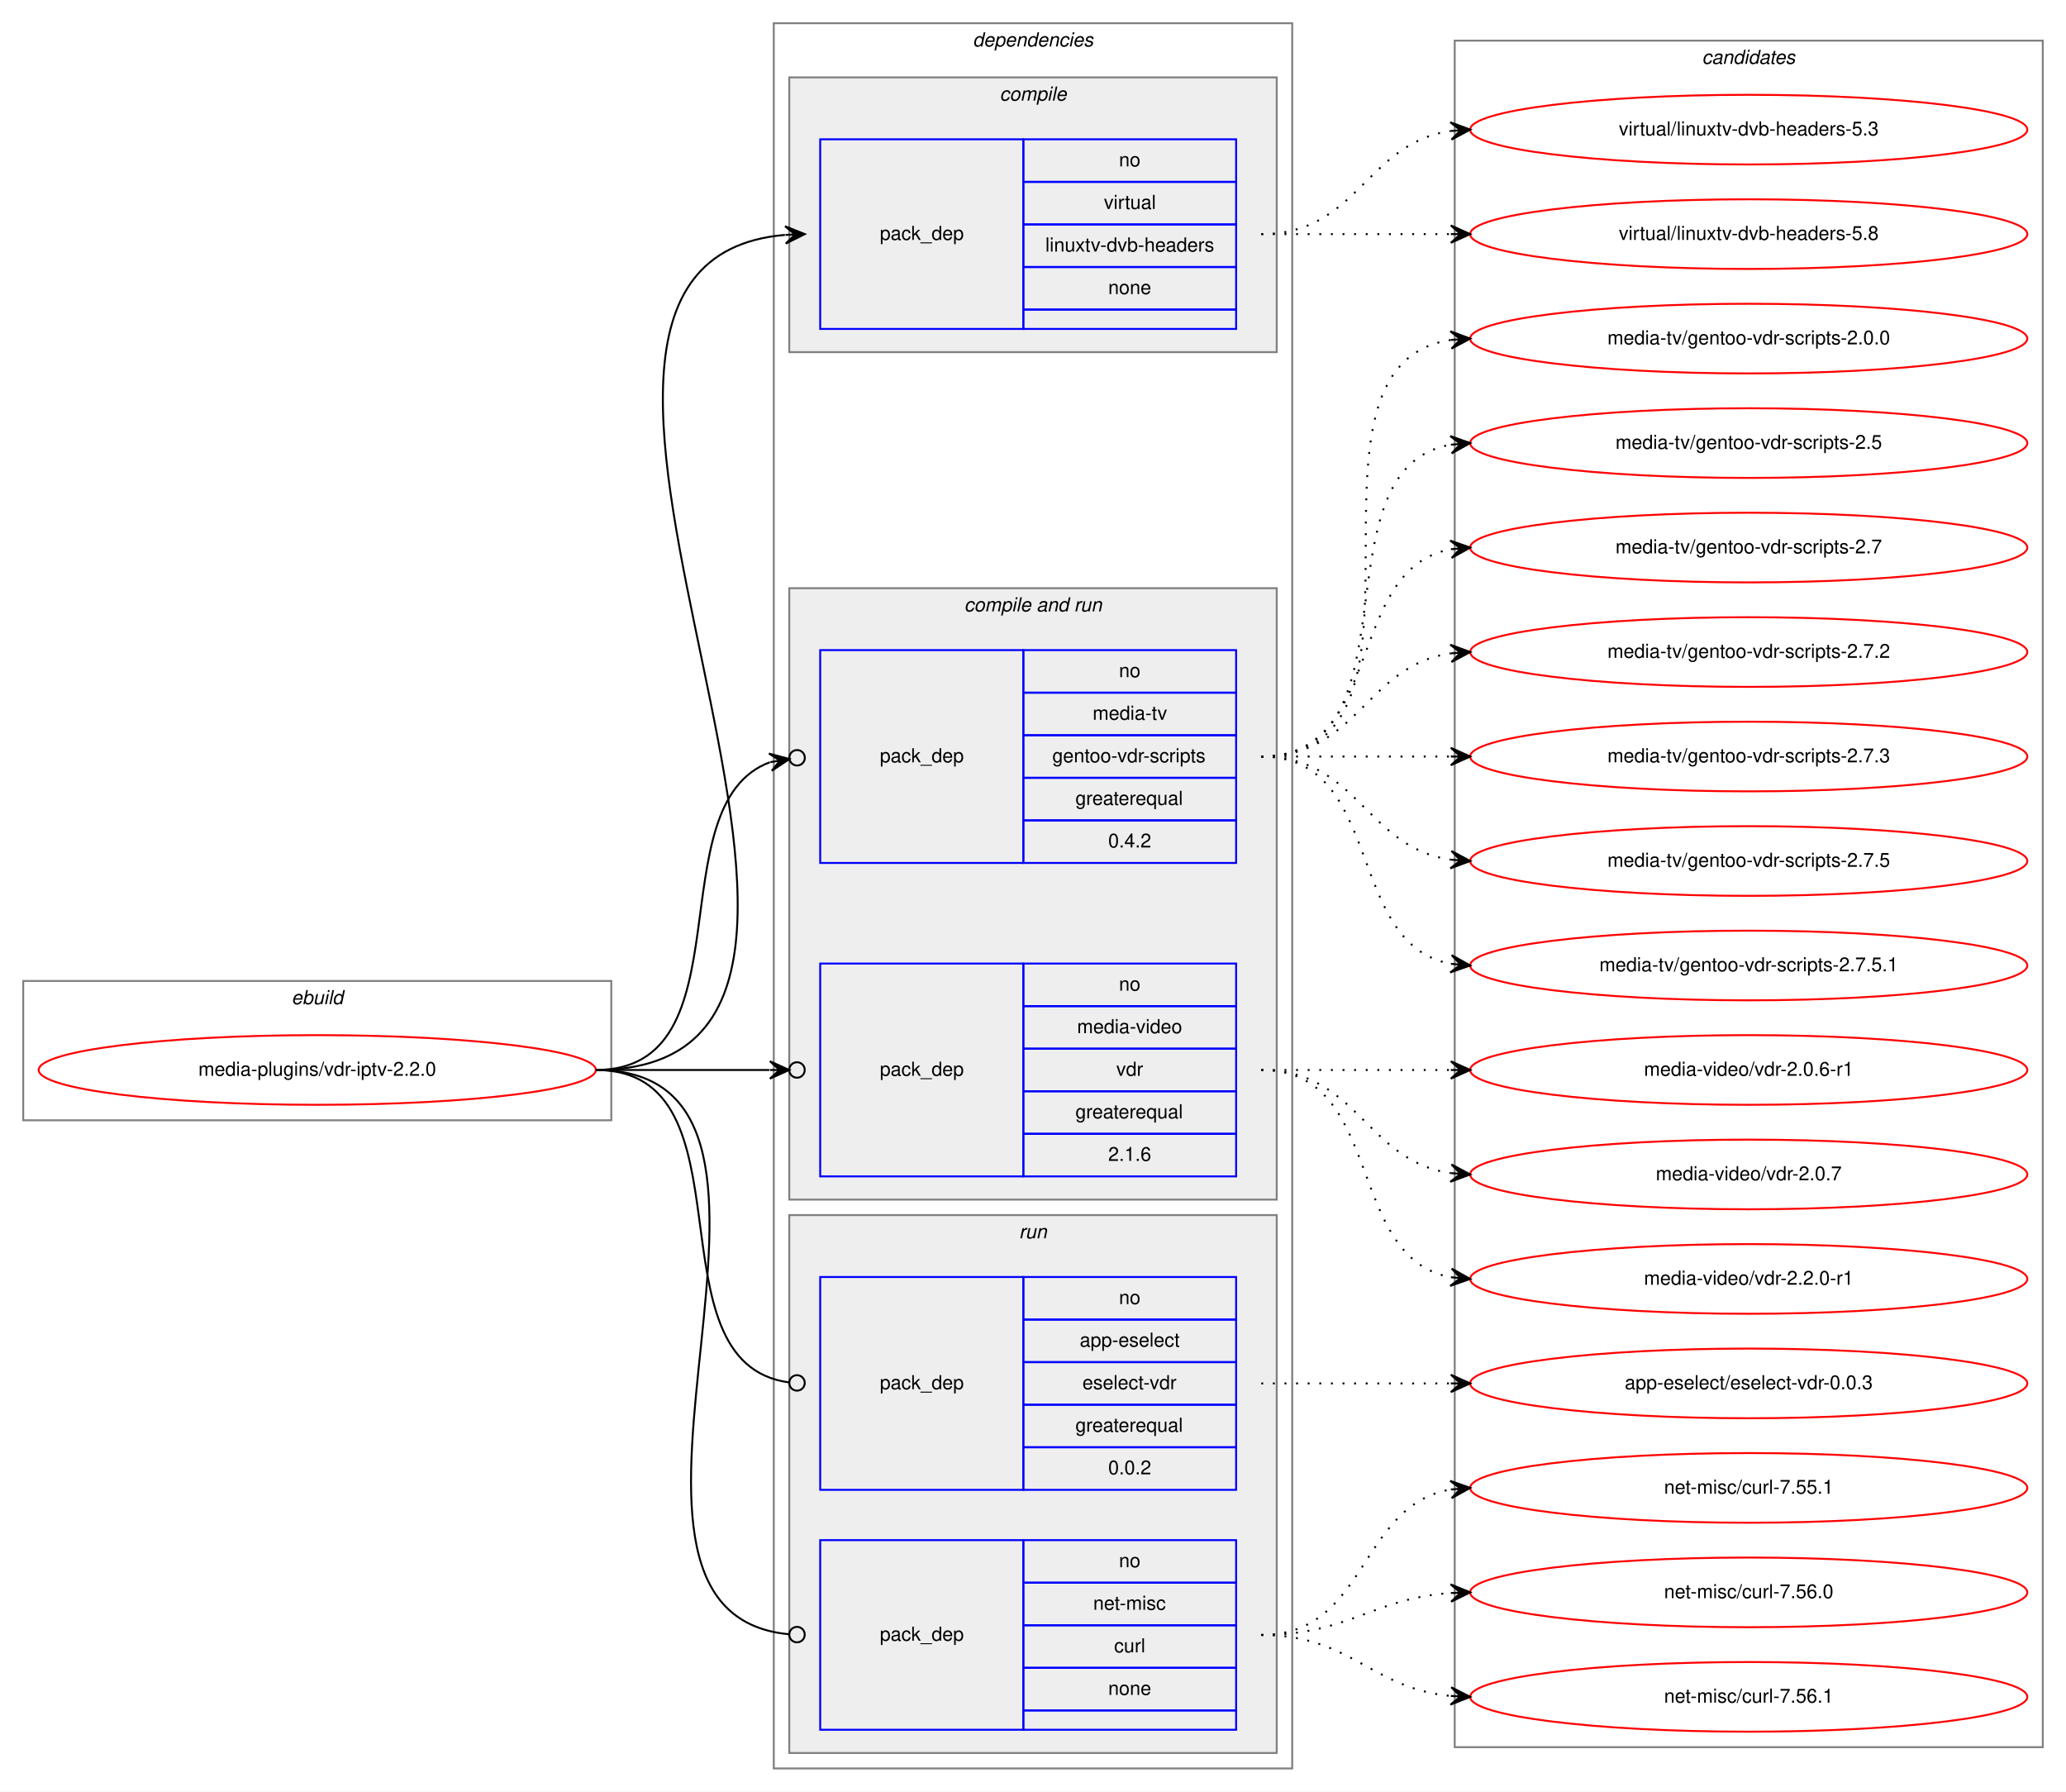
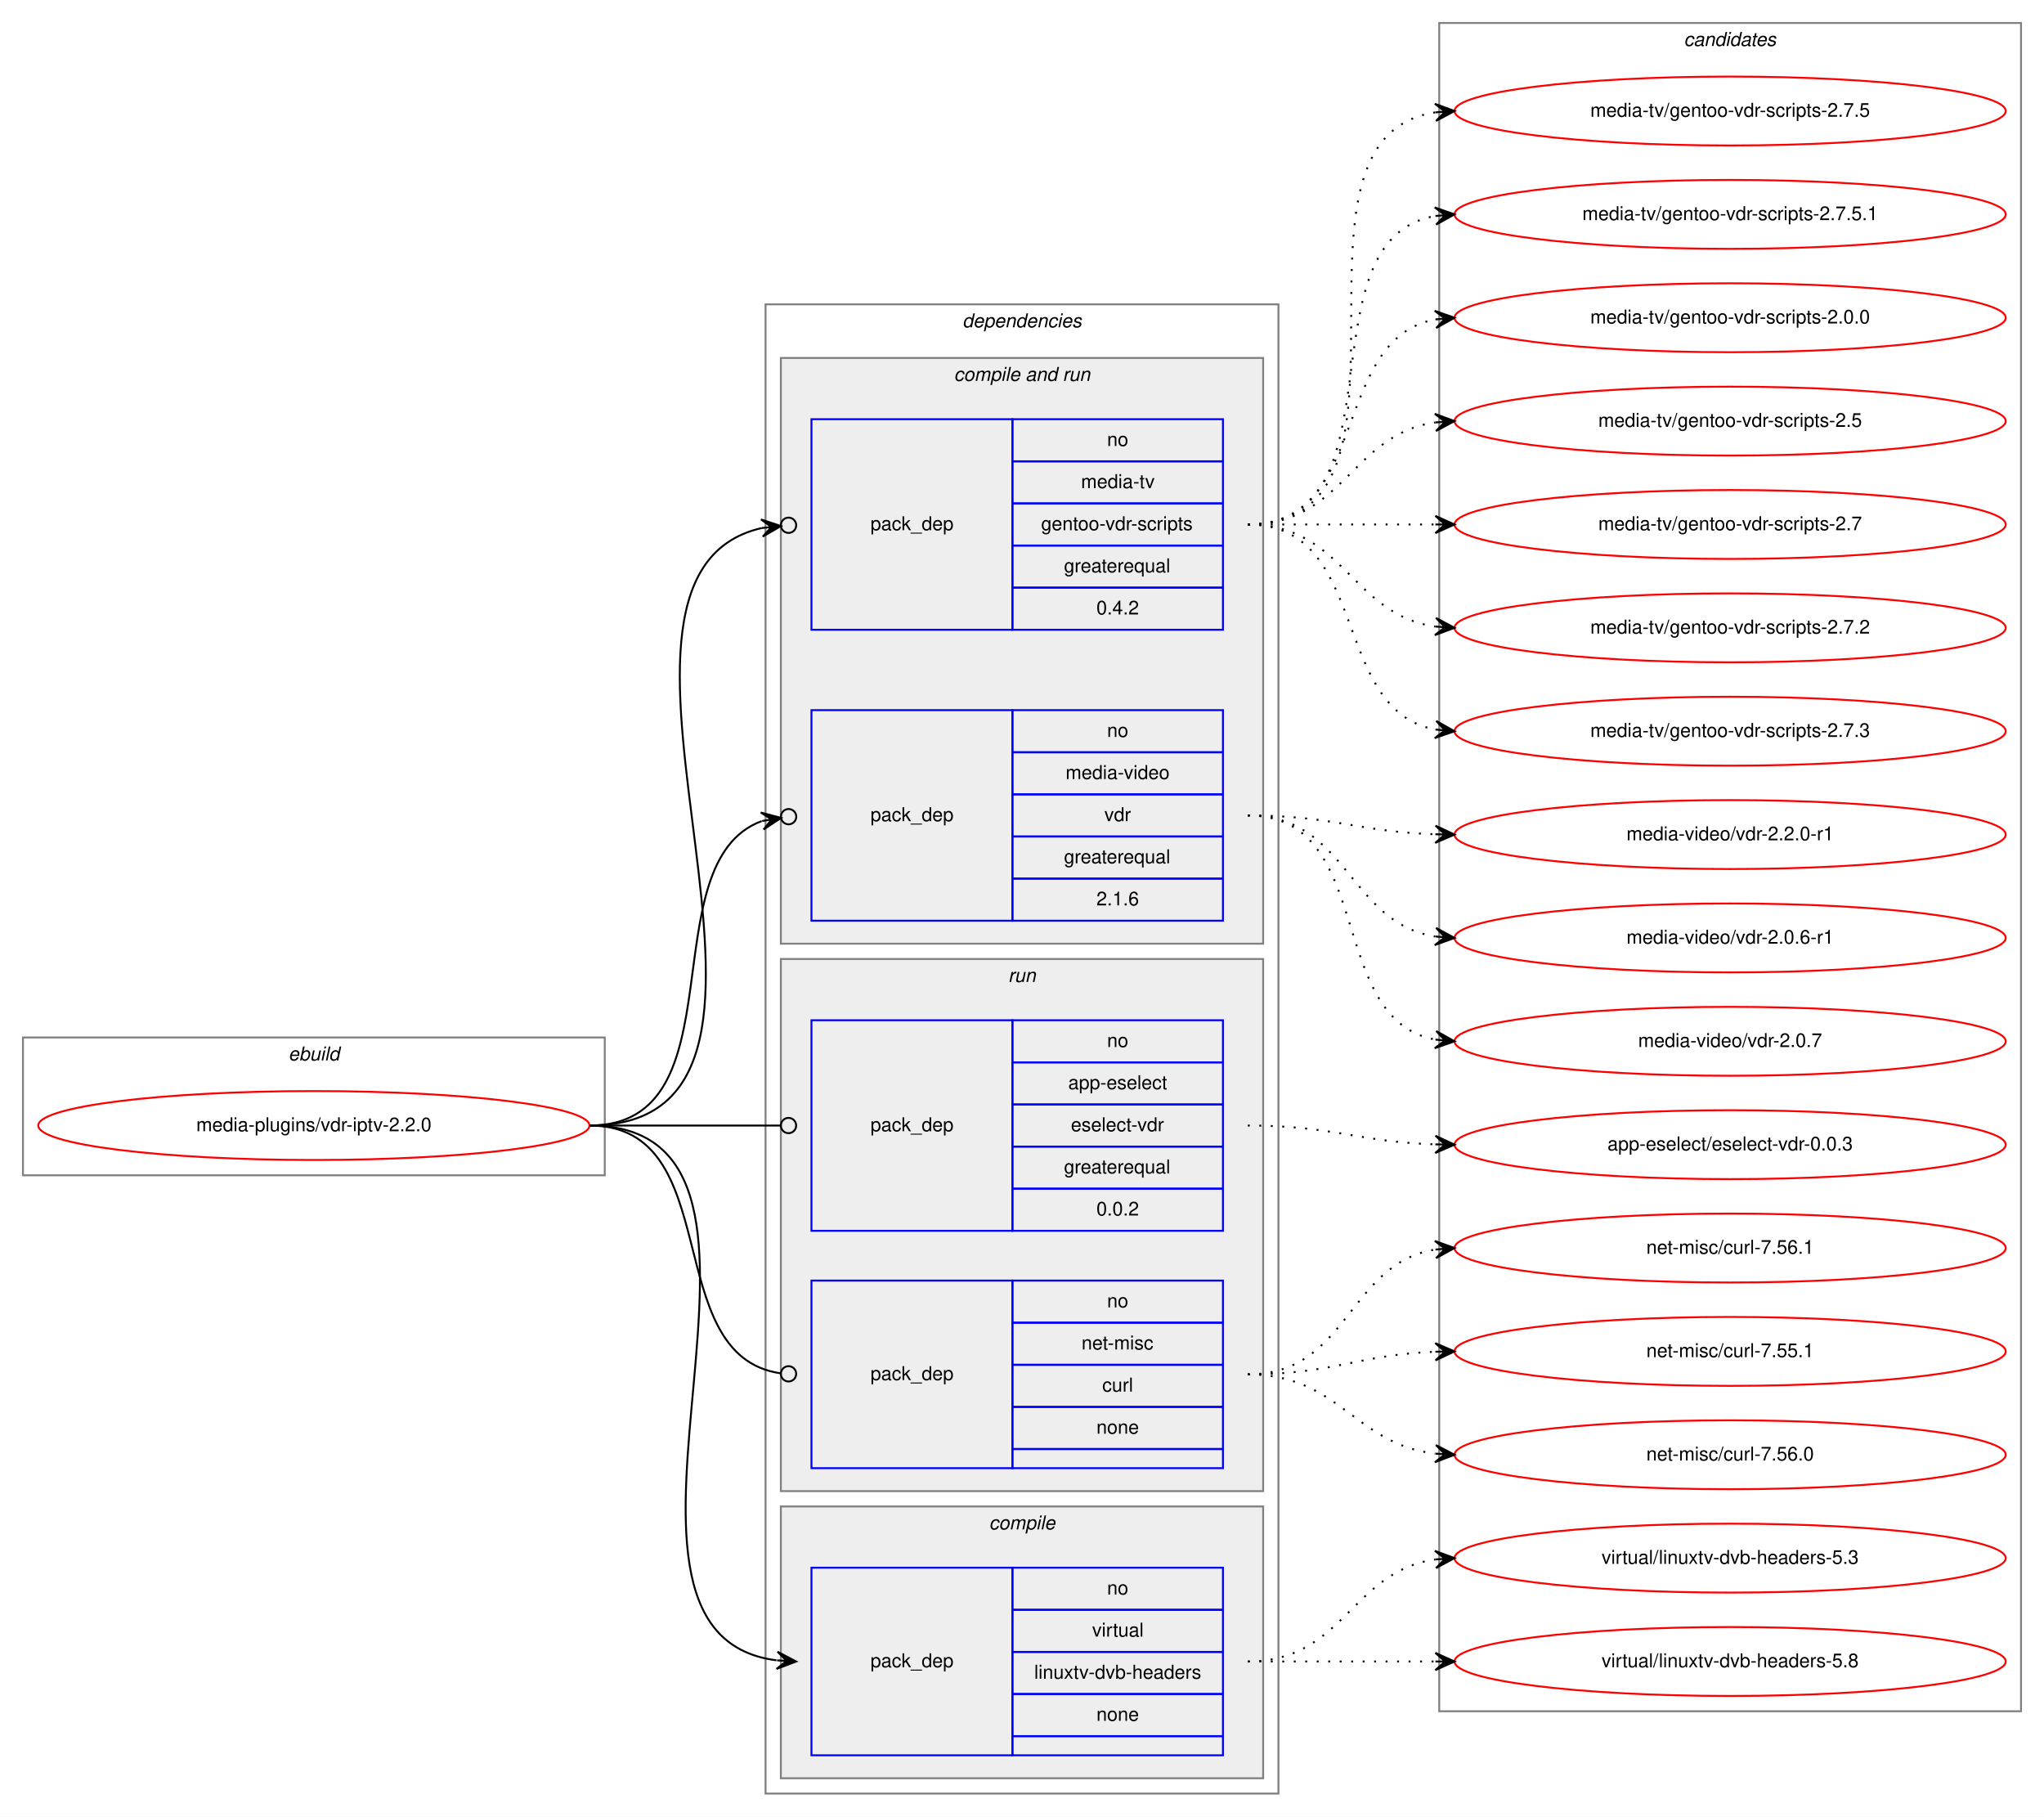
- <svg xmlns="http://www.w3.org/2000/svg" xmlns:xlink="http://www.w3.org/1999/xlink" width="1068pt" height="926pt" viewBox="0.00 0.00 1068.00 926.00">
-   <g id="graph0" class="graph" transform="scale(1 1) rotate(0) translate(4 922)">
-     <polygon fill="white" stroke="transparent" points="-4,4 -4,-922 1064,-922 1064,4 -4,4" />
+ <svg xmlns="http://www.w3.org/2000/svg" xmlns:xlink="http://www.w3.org/1999/xlink" width="1068pt" height="949pt" viewBox="0.00 0.00 1068.00 949.00">
+   <g id="graph0" class="graph" transform="scale(1 1) rotate(0) translate(4 945)">
+     <polygon fill="white" stroke="transparent" points="-4,4 -4,-945 1064,-945 1064,4 -4,4" />
    <g id="clust1" class="cluster">
-       <polygon fill="none" stroke="gray" points="8,-343 8,-415 312,-415 312,-343 8,-343" />
-       <text text-anchor="start" x="146.663" y="-403" font-family="Helvetica,sans-Serif" font-style="italic" font-size="10.00">ebuild</text>
+       <polygon fill="none" stroke="gray" points="8,-331 8,-403 312,-403 312,-331 8,-331" />
+       <text text-anchor="start" x="146.663" y="-391" font-family="Helvetica,sans-Serif" font-style="italic" font-size="10.00">ebuild</text>
    </g>
    <g id="clust2" class="cluster">
-       <polygon fill="none" stroke="gray" points="396,-8 396,-910 664,-910 664,-8 396,-8" />
-       <text text-anchor="start" x="498.875" y="-898" font-family="Helvetica,sans-Serif" font-style="italic" font-size="10.00">dependencies</text>
+       <polygon fill="none" stroke="gray" points="396,-8 396,-786 664,-786 664,-8 396,-8" />
+       <text text-anchor="start" x="498.875" y="-774" font-family="Helvetica,sans-Serif" font-style="italic" font-size="10.00">dependencies</text>
+     </g>
+     <g id="clust5" class="cluster">
+       <polygon fill="#eeeeee" stroke="gray" points="404,-452 404,-758 656,-758 656,-452 404,-452" />
+       <text text-anchor="start" x="494.437" y="-746" font-family="Helvetica,sans-Serif" font-style="italic" font-size="10.00">compile and run</text>
+     </g>
+     <g id="clust8" class="cluster">
+       <polygon fill="#eeeeee" stroke="gray" points="404,-166 404,-444 656,-444 656,-166 404,-166" />
+       <text text-anchor="start" x="522.777" y="-432" font-family="Helvetica,sans-Serif" font-style="italic" font-size="10.00">run</text>
    </g>
    <g id="clust3" class="cluster">
-       <polygon fill="#eeeeee" stroke="gray" points="404,-740 404,-882 656,-882 656,-740 404,-740" />
-       <text text-anchor="start" x="512.778" y="-870" font-family="Helvetica,sans-Serif" font-style="italic" font-size="10.00">compile</text>
-     </g>
-     <g id="clust5" class="cluster">
-       <polygon fill="#eeeeee" stroke="gray" points="404,-302 404,-618 656,-618 656,-302 404,-302" />
-       <text text-anchor="start" x="494.437" y="-606" font-family="Helvetica,sans-Serif" font-style="italic" font-size="10.00">compile and run</text>
-     </g>
-     <g id="clust8" class="cluster">
-       <polygon fill="#eeeeee" stroke="gray" points="404,-16 404,-294 656,-294 656,-16 404,-16" />
-       <text text-anchor="start" x="522.777" y="-282" font-family="Helvetica,sans-Serif" font-style="italic" font-size="10.00">run</text>
+       <polygon fill="#eeeeee" stroke="gray" points="404,-16 404,-158 656,-158 656,-16 404,-16" />
+       <text text-anchor="start" x="512.778" y="-146" font-family="Helvetica,sans-Serif" font-style="italic" font-size="10.00">compile</text>
    </g>
    <g id="clust11" class="cluster">
-       <polygon fill="none" stroke="gray" points="748,-19 748,-901 1052,-901 1052,-19 748,-19" />
-       <text text-anchor="start" x="875.824" y="-889" font-family="Helvetica,sans-Serif" font-style="italic" font-size="10.00">candidates</text>
+       <polygon fill="none" stroke="gray" points="748,-51 748,-933 1052,-933 1052,-51 748,-51" />
+       <text text-anchor="start" x="875.824" y="-921" font-family="Helvetica,sans-Serif" font-style="italic" font-size="10.00">candidates</text>
    </g>
    <g id="node1" class="node">
      <g id="a_node1">
        <a xlink:href="../media-plugins/vdr-iptv-2.2.0.svg" xlink:title="media-plugins/vdr-iptv-2.2.0">
-           <ellipse fill="none" stroke="red" cx="160" cy="-369" rx="144" ry="18" />
-           <text text-anchor="middle" x="160" y="-366" font-family="Helvetica,sans-Serif" font-size="10.00">media-plugins/vdr-iptv-2.2.0</text>
+           <ellipse fill="none" stroke="red" cx="160" cy="-357" rx="144" ry="18" />
+           <text text-anchor="middle" x="160" y="-354" font-family="Helvetica,sans-Serif" font-size="10.00">media-plugins/vdr-iptv-2.2.0</text>
        </a>
      </g>
    </g>
    <g id="node2" class="node">
-       <polygon fill="none" stroke="blue" points="420,-752 420,-850 525,-850 525,-752 420,-752" />
-       <text text-anchor="start" x="450.823" y="-798" font-family="Helvetica,sans-Serif" font-size="10.00">pack_dep</text>
-       <polygon fill="none" stroke="blue" points="525,-828 525,-850 635,-850 635,-828 525,-828" />
-       <text text-anchor="start" x="574.441" y="-836" font-family="Helvetica,sans-Serif" font-size="10.00">no</text>
-       <polygon fill="none" stroke="blue" points="525,-806 525,-828 635,-828 635,-806 525,-806" />
-       <text text-anchor="start" x="566.668" y="-814" font-family="Helvetica,sans-Serif" font-size="10.00">virtual</text>
-       <polygon fill="none" stroke="blue" points="525,-784 525,-806 635,-806 635,-784 525,-784" />
-       <text text-anchor="start" x="536.382" y="-792" font-family="Helvetica,sans-Serif" font-size="10.00">linuxtv-dvb-headers</text>
-       <polygon fill="none" stroke="blue" points="525,-762 525,-784 635,-784 635,-762 525,-762" />
-       <text text-anchor="start" x="568.882" y="-770" font-family="Helvetica,sans-Serif" font-size="10.00">none</text>
-       <polygon fill="none" stroke="blue" points="525,-752 525,-762 635,-762 635,-752 525,-752" />
-     </g>
-     <g id="edge1" class="edge">
-       <path fill="none" stroke="black" d="M304,-369C498.334,-369 224.332,-785.532 401.743,-800.582" />
-       <polygon fill="black" stroke="black" points="412,-801 401.825,-805.089 407.004,-800.796 402.008,-800.593 402.008,-800.593 402.008,-800.593 407.004,-800.796 402.192,-796.097 412,-801 412,-801" />
-     </g>
-     <g id="node3" class="node">
-       <polygon fill="none" stroke="blue" points="420,-476 420,-586 525,-586 525,-476 420,-476" />
-       <text text-anchor="start" x="450.823" y="-528" font-family="Helvetica,sans-Serif" font-size="10.00">pack_dep</text>
-       <polygon fill="none" stroke="blue" points="525,-564 525,-586 635,-586 635,-564 525,-564" />
-       <text text-anchor="start" x="574.441" y="-572" font-family="Helvetica,sans-Serif" font-size="10.00">no</text>
-       <polygon fill="none" stroke="blue" points="525,-542 525,-564 635,-564 635,-542 525,-542" />
-       <text text-anchor="start" x="560.833" y="-550" font-family="Helvetica,sans-Serif" font-size="10.00">media-tv</text>
-       <polygon fill="none" stroke="blue" points="525,-520 525,-542 635,-542 635,-520 525,-520" />
-       <text text-anchor="start" x="539.997" y="-528" font-family="Helvetica,sans-Serif" font-size="10.00">gentoo-vdr-scripts</text>
-       <polygon fill="none" stroke="blue" points="525,-498 525,-520 635,-520 635,-498 525,-498" />
-       <text text-anchor="start" x="551.936" y="-506" font-family="Helvetica,sans-Serif" font-size="10.00">greaterequal</text>
-       <polygon fill="none" stroke="blue" points="525,-476 525,-498 635,-498 635,-476 525,-476" />
-       <text text-anchor="start" x="568.883" y="-484" font-family="Helvetica,sans-Serif" font-size="10.00">0.4.2</text>
-     </g>
-     <g id="edge2" class="edge">
-       <path fill="none" stroke="black" d="M304,-369C383.604,-369 334.915,-506.094 393.972,-528.05" />
-       <ellipse fill="none" stroke="black" cx="408.053" cy="-530.354" rx="4" ry="4" />
-       <polygon fill="black" stroke="black" points="404.105,-529.708 393.51,-532.534 399.171,-528.9 394.236,-528.093 394.236,-528.093 394.236,-528.093 399.171,-528.9 394.963,-523.652 404.105,-529.708 404.105,-529.708" />
-     </g>
-     <g id="node4" class="node">
-       <polygon fill="none" stroke="blue" points="420,-314 420,-424 525,-424 525,-314 420,-314" />
-       <text text-anchor="start" x="450.823" y="-366" font-family="Helvetica,sans-Serif" font-size="10.00">pack_dep</text>
-       <polygon fill="none" stroke="blue" points="525,-402 525,-424 635,-424 635,-402 525,-402" />
-       <text text-anchor="start" x="574.441" y="-410" font-family="Helvetica,sans-Serif" font-size="10.00">no</text>
-       <polygon fill="none" stroke="blue" points="525,-380 525,-402 635,-402 635,-380 525,-380" />
-       <text text-anchor="start" x="552.775" y="-388" font-family="Helvetica,sans-Serif" font-size="10.00">media-video</text>
-       <polygon fill="none" stroke="blue" points="525,-358 525,-380 635,-380 635,-358 525,-358" />
-       <text text-anchor="start" x="573.056" y="-366" font-family="Helvetica,sans-Serif" font-size="10.00">vdr</text>
-       <polygon fill="none" stroke="blue" points="525,-336 525,-358 635,-358 635,-336 525,-336" />
-       <text text-anchor="start" x="551.936" y="-344" font-family="Helvetica,sans-Serif" font-size="10.00">greaterequal</text>
-       <polygon fill="none" stroke="blue" points="525,-314 525,-336 635,-336 635,-314 525,-314" />
-       <text text-anchor="start" x="568.883" y="-322" font-family="Helvetica,sans-Serif" font-size="10.00">2.1.6</text>
-     </g>
-     <g id="edge3" class="edge">
-       <path fill="none" stroke="black" d="M304,-369C345.25,-369 359.913,-369 393.686,-369" />
-       <ellipse fill="none" stroke="black" cx="408" cy="-369" rx="4" ry="4" />
-       <polygon fill="black" stroke="black" points="404,-369 394,-373.5 399,-369 394,-369 394,-369 394,-369 399,-369 394,-364.5 404,-369 404,-369" />
-     </g>
-     <g id="node5" class="node">
-       <polygon fill="none" stroke="blue" points="420,-152 420,-262 525,-262 525,-152 420,-152" />
-       <text text-anchor="start" x="450.823" y="-204" font-family="Helvetica,sans-Serif" font-size="10.00">pack_dep</text>
-       <polygon fill="none" stroke="blue" points="525,-240 525,-262 635,-262 635,-240 525,-240" />
-       <text text-anchor="start" x="574.441" y="-248" font-family="Helvetica,sans-Serif" font-size="10.00">no</text>
-       <polygon fill="none" stroke="blue" points="525,-218 525,-240 635,-240 635,-218 525,-218" />
-       <text text-anchor="start" x="554.159" y="-226" font-family="Helvetica,sans-Serif" font-size="10.00">app-eselect</text>
-       <polygon fill="none" stroke="blue" points="525,-196 525,-218 635,-218 635,-196 525,-196" />
-       <text text-anchor="start" x="555.554" y="-204" font-family="Helvetica,sans-Serif" font-size="10.00">eselect-vdr</text>
-       <polygon fill="none" stroke="blue" points="525,-174 525,-196 635,-196 635,-174 525,-174" />
-       <text text-anchor="start" x="551.936" y="-182" font-family="Helvetica,sans-Serif" font-size="10.00">greaterequal</text>
-       <polygon fill="none" stroke="blue" points="525,-152 525,-174 635,-174 635,-152 525,-152" />
-       <text text-anchor="start" x="568.883" y="-160" font-family="Helvetica,sans-Serif" font-size="10.00">0.0.2</text>
-     </g>
-     <g id="edge4" class="edge">
-       <path fill="none" stroke="black" d="M304,-369C387.66,-369 329.62,-217.579 403.871,-207.524" />
-       <ellipse fill="none" stroke="black" cx="408.008" cy="-207.257" rx="4" ry="4" />
-     </g>
-     <g id="node6" class="node">
      <polygon fill="none" stroke="blue" points="420,-28 420,-126 525,-126 525,-28 420,-28" />
      <text text-anchor="start" x="450.823" y="-74" font-family="Helvetica,sans-Serif" font-size="10.00">pack_dep</text>
      <polygon fill="none" stroke="blue" points="525,-104 525,-126 635,-126 635,-104 525,-104" />
      <text text-anchor="start" x="574.441" y="-112" font-family="Helvetica,sans-Serif" font-size="10.00">no</text>
      <polygon fill="none" stroke="blue" points="525,-82 525,-104 635,-104 635,-82 525,-82" />
-       <text text-anchor="start" x="561.113" y="-90" font-family="Helvetica,sans-Serif" font-size="10.00">net-misc</text>
+       <text text-anchor="start" x="566.668" y="-90" font-family="Helvetica,sans-Serif" font-size="10.00">virtual</text>
      <polygon fill="none" stroke="blue" points="525,-60 525,-82 635,-82 635,-60 525,-60" />
-       <text text-anchor="start" x="571.947" y="-68" font-family="Helvetica,sans-Serif" font-size="10.00">curl</text>
+       <text text-anchor="start" x="536.382" y="-68" font-family="Helvetica,sans-Serif" font-size="10.00">linuxtv-dvb-headers</text>
      <polygon fill="none" stroke="blue" points="525,-38 525,-60 635,-60 635,-38 525,-38" />
      <text text-anchor="start" x="568.882" y="-46" font-family="Helvetica,sans-Serif" font-size="10.00">none</text>
      <polygon fill="none" stroke="blue" points="525,-28 525,-38 635,-38 635,-28 525,-28" />
    </g>
+     <g id="edge1" class="edge">
+       <path fill="none" stroke="black" d="M304,-357C433.734,-357 287.083,-92.103 401.702,-77.617" />
+       <polygon fill="black" stroke="black" points="412,-77 402.287,-82.09 407.009,-77.299 402.018,-77.598 402.018,-77.598 402.018,-77.598 407.009,-77.299 401.749,-73.106 412,-77 412,-77" />
+     </g>
+     <g id="node3" class="node">
+       <polygon fill="none" stroke="blue" points="420,-616 420,-726 525,-726 525,-616 420,-616" />
+       <text text-anchor="start" x="450.823" y="-668" font-family="Helvetica,sans-Serif" font-size="10.00">pack_dep</text>
+       <polygon fill="none" stroke="blue" points="525,-704 525,-726 635,-726 635,-704 525,-704" />
+       <text text-anchor="start" x="574.441" y="-712" font-family="Helvetica,sans-Serif" font-size="10.00">no</text>
+       <polygon fill="none" stroke="blue" points="525,-682 525,-704 635,-704 635,-682 525,-682" />
+       <text text-anchor="start" x="560.833" y="-690" font-family="Helvetica,sans-Serif" font-size="10.00">media-tv</text>
+       <polygon fill="none" stroke="blue" points="525,-660 525,-682 635,-682 635,-660 525,-660" />
+       <text text-anchor="start" x="539.997" y="-668" font-family="Helvetica,sans-Serif" font-size="10.00">gentoo-vdr-scripts</text>
+       <polygon fill="none" stroke="blue" points="525,-638 525,-660 635,-660 635,-638 525,-638" />
+       <text text-anchor="start" x="551.936" y="-646" font-family="Helvetica,sans-Serif" font-size="10.00">greaterequal</text>
+       <polygon fill="none" stroke="blue" points="525,-616 525,-638 635,-638 635,-616 525,-616" />
+       <text text-anchor="start" x="568.883" y="-624" font-family="Helvetica,sans-Serif" font-size="10.00">0.4.2</text>
+     </g>
+     <g id="edge2" class="edge">
+       <path fill="none" stroke="black" d="M304,-357C444.95,-357 280.56,-643.423 394.077,-669.156" />
+       <ellipse fill="none" stroke="black" cx="408.021" cy="-670.591" rx="4" ry="4" />
+       <polygon fill="black" stroke="black" points="404.042,-670.181 393.634,-673.634 399.068,-669.669 394.095,-669.158 394.095,-669.158 394.095,-669.158 399.068,-669.669 394.555,-664.681 404.042,-670.181 404.042,-670.181" />
+     </g>
+     <g id="node4" class="node">
+       <polygon fill="none" stroke="blue" points="420,-464 420,-574 525,-574 525,-464 420,-464" />
+       <text text-anchor="start" x="450.823" y="-516" font-family="Helvetica,sans-Serif" font-size="10.00">pack_dep</text>
+       <polygon fill="none" stroke="blue" points="525,-552 525,-574 635,-574 635,-552 525,-552" />
+       <text text-anchor="start" x="574.441" y="-560" font-family="Helvetica,sans-Serif" font-size="10.00">no</text>
+       <polygon fill="none" stroke="blue" points="525,-530 525,-552 635,-552 635,-530 525,-530" />
+       <text text-anchor="start" x="552.775" y="-538" font-family="Helvetica,sans-Serif" font-size="10.00">media-video</text>
+       <polygon fill="none" stroke="blue" points="525,-508 525,-530 635,-530 635,-508 525,-508" />
+       <text text-anchor="start" x="573.056" y="-516" font-family="Helvetica,sans-Serif" font-size="10.00">vdr</text>
+       <polygon fill="none" stroke="blue" points="525,-486 525,-508 635,-508 635,-486 525,-486" />
+       <text text-anchor="start" x="551.936" y="-494" font-family="Helvetica,sans-Serif" font-size="10.00">greaterequal</text>
+       <polygon fill="none" stroke="blue" points="525,-464 525,-486 635,-486 635,-464 525,-464" />
+       <text text-anchor="start" x="568.883" y="-472" font-family="Helvetica,sans-Serif" font-size="10.00">2.1.6</text>
+     </g>
+     <g id="edge3" class="edge">
+       <path fill="none" stroke="black" d="M304,-357C383.604,-357 334.915,-494.094 393.972,-516.05" />
+       <ellipse fill="none" stroke="black" cx="408.053" cy="-518.354" rx="4" ry="4" />
+       <polygon fill="black" stroke="black" points="404.105,-517.708 393.51,-520.534 399.171,-516.9 394.236,-516.093 394.236,-516.093 394.236,-516.093 399.171,-516.9 394.963,-511.652 404.105,-517.708 404.105,-517.708" />
+     </g>
+     <g id="node5" class="node">
+       <polygon fill="none" stroke="blue" points="420,-302 420,-412 525,-412 525,-302 420,-302" />
+       <text text-anchor="start" x="450.823" y="-354" font-family="Helvetica,sans-Serif" font-size="10.00">pack_dep</text>
+       <polygon fill="none" stroke="blue" points="525,-390 525,-412 635,-412 635,-390 525,-390" />
+       <text text-anchor="start" x="574.441" y="-398" font-family="Helvetica,sans-Serif" font-size="10.00">no</text>
+       <polygon fill="none" stroke="blue" points="525,-368 525,-390 635,-390 635,-368 525,-368" />
+       <text text-anchor="start" x="554.159" y="-376" font-family="Helvetica,sans-Serif" font-size="10.00">app-eselect</text>
+       <polygon fill="none" stroke="blue" points="525,-346 525,-368 635,-368 635,-346 525,-346" />
+       <text text-anchor="start" x="555.554" y="-354" font-family="Helvetica,sans-Serif" font-size="10.00">eselect-vdr</text>
+       <polygon fill="none" stroke="blue" points="525,-324 525,-346 635,-346 635,-324 525,-324" />
+       <text text-anchor="start" x="551.936" y="-332" font-family="Helvetica,sans-Serif" font-size="10.00">greaterequal</text>
+       <polygon fill="none" stroke="blue" points="525,-302 525,-324 635,-324 635,-302 525,-302" />
+       <text text-anchor="start" x="568.883" y="-310" font-family="Helvetica,sans-Serif" font-size="10.00">0.0.2</text>
+     </g>
+     <g id="edge4" class="edge">
+       <path fill="none" stroke="black" d="M304,-357C349.188,-357 362.47,-357 403.919,-357" />
+       <ellipse fill="none" stroke="black" cx="408" cy="-357" rx="4" ry="4" />
+     </g>
+     <g id="node6" class="node">
+       <polygon fill="none" stroke="blue" points="420,-178 420,-276 525,-276 525,-178 420,-178" />
+       <text text-anchor="start" x="450.823" y="-224" font-family="Helvetica,sans-Serif" font-size="10.00">pack_dep</text>
+       <polygon fill="none" stroke="blue" points="525,-254 525,-276 635,-276 635,-254 525,-254" />
+       <text text-anchor="start" x="574.441" y="-262" font-family="Helvetica,sans-Serif" font-size="10.00">no</text>
+       <polygon fill="none" stroke="blue" points="525,-232 525,-254 635,-254 635,-232 525,-232" />
+       <text text-anchor="start" x="561.113" y="-240" font-family="Helvetica,sans-Serif" font-size="10.00">net-misc</text>
+       <polygon fill="none" stroke="blue" points="525,-210 525,-232 635,-232 635,-210 525,-210" />
+       <text text-anchor="start" x="571.947" y="-218" font-family="Helvetica,sans-Serif" font-size="10.00">curl</text>
+       <polygon fill="none" stroke="blue" points="525,-188 525,-210 635,-210 635,-188 525,-188" />
+       <text text-anchor="start" x="568.882" y="-196" font-family="Helvetica,sans-Serif" font-size="10.00">none</text>
+       <polygon fill="none" stroke="blue" points="525,-178 525,-188 635,-188 635,-178 525,-178" />
+     </g>
    <g id="edge5" class="edge">
-       <path fill="none" stroke="black" d="M304,-369C439.532,-369 280.422,-88.854 403.869,-77.363" />
-       <ellipse fill="none" stroke="black" cx="408.004" cy="-77.179" rx="4" ry="4" />
+       <path fill="none" stroke="black" d="M304,-357C376.181,-357 340.005,-236.958 403.721,-227.58" />
+       <ellipse fill="none" stroke="black" cx="408.01" cy="-227.279" rx="4" ry="4" />
    </g>
    <g id="node7" class="node">
      <g id="a_node7">
        <a xlink:href="../virtual/linuxtv-dvb-headers-5.3.svg" xlink:title="virtual/linuxtv-dvb-headers-5.3">
-           <ellipse fill="none" stroke="red" cx="900" cy="-855" rx="144" ry="18" />
-           <text text-anchor="middle" x="900" y="-852" font-family="Helvetica,sans-Serif" font-size="10.00">virtual/linuxtv-dvb-headers-5.3</text>
+           <ellipse fill="none" stroke="red" cx="900" cy="-131" rx="144" ry="18" />
+           <text text-anchor="middle" x="900" y="-128" font-family="Helvetica,sans-Serif" font-size="10.00">virtual/linuxtv-dvb-headers-5.3</text>
        </a>
      </g>
    </g>
    <g id="edge6" class="edge">
-       <path fill="none" stroke="black" stroke-dasharray="1,5" d="M648,-801C698.102,-801 702.012,-848.066 745.979,-854.317" />
-       <polygon fill="black" stroke="black" points="756,-855 745.717,-858.81 751.012,-854.66 746.023,-854.32 746.023,-854.32 746.023,-854.32 751.012,-854.66 746.329,-849.831 756,-855 756,-855" />
+       <path fill="none" stroke="black" stroke-dasharray="1,5" d="M648,-77C698.102,-77 702.012,-124.066 745.979,-130.317" />
+       <polygon fill="black" stroke="black" points="756,-131 745.717,-134.81 751.012,-130.66 746.023,-130.32 746.023,-130.32 746.023,-130.32 751.012,-130.66 746.329,-125.831 756,-131 756,-131" />
    </g>
    <g id="node8" class="node">
      <g id="a_node8">
        <a xlink:href="../virtual/linuxtv-dvb-headers-5.8.svg" xlink:title="virtual/linuxtv-dvb-headers-5.8">
-           <ellipse fill="none" stroke="red" cx="900" cy="-801" rx="144" ry="18" />
-           <text text-anchor="middle" x="900" y="-798" font-family="Helvetica,sans-Serif" font-size="10.00">virtual/linuxtv-dvb-headers-5.8</text>
+           <ellipse fill="none" stroke="red" cx="900" cy="-77" rx="144" ry="18" />
+           <text text-anchor="middle" x="900" y="-74" font-family="Helvetica,sans-Serif" font-size="10.00">virtual/linuxtv-dvb-headers-5.8</text>
        </a>
      </g>
    </g>
    <g id="edge7" class="edge">
-       <path fill="none" stroke="black" stroke-dasharray="1,5" d="M648,-801C692.438,-801 706.02,-801 745.878,-801" />
-       <polygon fill="black" stroke="black" points="756,-801 746,-805.5 751,-801 746,-801 746,-801 746,-801 751,-801 746,-796.5 756,-801 756,-801" />
+       <path fill="none" stroke="black" stroke-dasharray="1,5" d="M648,-77C692.438,-77 706.02,-77 745.878,-77" />
+       <polygon fill="black" stroke="black" points="756,-77 746,-81.5 751,-77 746,-77 746,-77 746,-77 751,-77 746,-72.5 756,-77 756,-77" />
    </g>
    <g id="node9" class="node">
      <g id="a_node9">
        <a xlink:href="../media-tv/gentoo-vdr-scripts-2.0.0.svg" xlink:title="media-tv/gentoo-vdr-scripts-2.0.0">
-           <ellipse fill="none" stroke="red" cx="900" cy="-747" rx="144" ry="18" />
-           <text text-anchor="middle" x="900" y="-744" font-family="Helvetica,sans-Serif" font-size="10.00">media-tv/gentoo-vdr-scripts-2.0.0</text>
+           <ellipse fill="none" stroke="red" cx="900" cy="-779" rx="144" ry="18" />
+           <text text-anchor="middle" x="900" y="-776" font-family="Helvetica,sans-Serif" font-size="10.00">media-tv/gentoo-vdr-scripts-2.0.0</text>
        </a>
      </g>
    </g>
    <g id="edge8" class="edge">
-       <path fill="none" stroke="black" stroke-dasharray="1,5" d="M648,-531C751.768,-531 655.516,-732.894 746.001,-746.301" />
-       <polygon fill="black" stroke="black" points="756,-747 745.711,-750.792 751.012,-746.651 746.024,-746.303 746.024,-746.303 746.024,-746.303 751.012,-746.651 746.338,-741.814 756,-747 756,-747" />
+       <path fill="none" stroke="black" stroke-dasharray="1,5" d="M648,-671C712.303,-671 690.78,-767.91 746.031,-778.131" />
+       <polygon fill="black" stroke="black" points="756,-779 745.647,-782.614 751.019,-778.566 746.038,-778.131 746.038,-778.131 746.038,-778.131 751.019,-778.566 746.429,-773.648 756,-779 756,-779" />
    </g>
    <g id="node10" class="node">
      <g id="a_node10">
        <a xlink:href="../media-tv/gentoo-vdr-scripts-2.5.svg" xlink:title="media-tv/gentoo-vdr-scripts-2.5">
-           <ellipse fill="none" stroke="red" cx="900" cy="-693" rx="144" ry="18" />
-           <text text-anchor="middle" x="900" y="-690" font-family="Helvetica,sans-Serif" font-size="10.00">media-tv/gentoo-vdr-scripts-2.5</text>
+           <ellipse fill="none" stroke="red" cx="900" cy="-725" rx="144" ry="18" />
+           <text text-anchor="middle" x="900" y="-722" font-family="Helvetica,sans-Serif" font-size="10.00">media-tv/gentoo-vdr-scripts-2.5</text>
        </a>
      </g>
    </g>
    <g id="edge9" class="edge">
-       <path fill="none" stroke="black" stroke-dasharray="1,5" d="M648,-531C730.815,-531 674.779,-679.377 745.661,-692.128" />
-       <polygon fill="black" stroke="black" points="756,-693 745.657,-696.644 751.018,-692.58 746.035,-692.16 746.035,-692.16 746.035,-692.16 751.018,-692.58 746.413,-687.676 756,-693 756,-693" />
+       <path fill="none" stroke="black" stroke-dasharray="1,5" d="M648,-671C698.102,-671 702.012,-718.066 745.979,-724.317" />
+       <polygon fill="black" stroke="black" points="756,-725 745.717,-728.81 751.012,-724.66 746.023,-724.32 746.023,-724.32 746.023,-724.32 751.012,-724.66 746.329,-719.831 756,-725 756,-725" />
    </g>
    <g id="node11" class="node">
      <g id="a_node11">
        <a xlink:href="../media-tv/gentoo-vdr-scripts-2.7.svg" xlink:title="media-tv/gentoo-vdr-scripts-2.7">
-           <ellipse fill="none" stroke="red" cx="900" cy="-639" rx="144" ry="18" />
-           <text text-anchor="middle" x="900" y="-636" font-family="Helvetica,sans-Serif" font-size="10.00">media-tv/gentoo-vdr-scripts-2.7</text>
+           <ellipse fill="none" stroke="red" cx="900" cy="-671" rx="144" ry="18" />
+           <text text-anchor="middle" x="900" y="-668" font-family="Helvetica,sans-Serif" font-size="10.00">media-tv/gentoo-vdr-scripts-2.7</text>
        </a>
      </g>
    </g>
    <g id="edge10" class="edge">
-       <path fill="none" stroke="black" stroke-dasharray="1,5" d="M648,-531C712.303,-531 690.78,-627.91 746.031,-638.131" />
-       <polygon fill="black" stroke="black" points="756,-639 745.647,-642.614 751.019,-638.566 746.038,-638.131 746.038,-638.131 746.038,-638.131 751.019,-638.566 746.429,-633.648 756,-639 756,-639" />
+       <path fill="none" stroke="black" stroke-dasharray="1,5" d="M648,-671C692.438,-671 706.02,-671 745.878,-671" />
+       <polygon fill="black" stroke="black" points="756,-671 746,-675.5 751,-671 746,-671 746,-671 746,-671 751,-671 746,-666.5 756,-671 756,-671" />
    </g>
    <g id="node12" class="node">
      <g id="a_node12">
        <a xlink:href="../media-tv/gentoo-vdr-scripts-2.7.2.svg" xlink:title="media-tv/gentoo-vdr-scripts-2.7.2">
-           <ellipse fill="none" stroke="red" cx="900" cy="-585" rx="144" ry="18" />
-           <text text-anchor="middle" x="900" y="-582" font-family="Helvetica,sans-Serif" font-size="10.00">media-tv/gentoo-vdr-scripts-2.7.2</text>
+           <ellipse fill="none" stroke="red" cx="900" cy="-617" rx="144" ry="18" />
+           <text text-anchor="middle" x="900" y="-614" font-family="Helvetica,sans-Serif" font-size="10.00">media-tv/gentoo-vdr-scripts-2.7.2</text>
        </a>
      </g>
    </g>
    <g id="edge11" class="edge">
-       <path fill="none" stroke="black" stroke-dasharray="1,5" d="M648,-531C698.102,-531 702.012,-578.066 745.979,-584.317" />
-       <polygon fill="black" stroke="black" points="756,-585 745.717,-588.81 751.012,-584.66 746.023,-584.32 746.023,-584.32 746.023,-584.32 751.012,-584.66 746.329,-579.831 756,-585 756,-585" />
+       <path fill="none" stroke="black" stroke-dasharray="1,5" d="M648,-671C698.102,-671 702.012,-623.934 745.979,-617.683" />
+       <polygon fill="black" stroke="black" points="756,-617 746.329,-622.169 751.012,-617.34 746.023,-617.68 746.023,-617.68 746.023,-617.68 751.012,-617.34 745.717,-613.19 756,-617 756,-617" />
    </g>
    <g id="node13" class="node">
      <g id="a_node13">
        <a xlink:href="../media-tv/gentoo-vdr-scripts-2.7.3.svg" xlink:title="media-tv/gentoo-vdr-scripts-2.7.3">
-           <ellipse fill="none" stroke="red" cx="900" cy="-531" rx="144" ry="18" />
-           <text text-anchor="middle" x="900" y="-528" font-family="Helvetica,sans-Serif" font-size="10.00">media-tv/gentoo-vdr-scripts-2.7.3</text>
+           <ellipse fill="none" stroke="red" cx="900" cy="-563" rx="144" ry="18" />
+           <text text-anchor="middle" x="900" y="-560" font-family="Helvetica,sans-Serif" font-size="10.00">media-tv/gentoo-vdr-scripts-2.7.3</text>
        </a>
      </g>
    </g>
    <g id="edge12" class="edge">
-       <path fill="none" stroke="black" stroke-dasharray="1,5" d="M648,-531C692.438,-531 706.02,-531 745.878,-531" />
-       <polygon fill="black" stroke="black" points="756,-531 746,-535.5 751,-531 746,-531 746,-531 746,-531 751,-531 746,-526.5 756,-531 756,-531" />
+       <path fill="none" stroke="black" stroke-dasharray="1,5" d="M648,-671C712.303,-671 690.78,-574.09 746.031,-563.869" />
+       <polygon fill="black" stroke="black" points="756,-563 746.429,-568.352 751.019,-563.434 746.038,-563.869 746.038,-563.869 746.038,-563.869 751.019,-563.434 745.647,-559.386 756,-563 756,-563" />
    </g>
    <g id="node14" class="node">
      <g id="a_node14">
        <a xlink:href="../media-tv/gentoo-vdr-scripts-2.7.5.svg" xlink:title="media-tv/gentoo-vdr-scripts-2.7.5">
-           <ellipse fill="none" stroke="red" cx="900" cy="-477" rx="144" ry="18" />
-           <text text-anchor="middle" x="900" y="-474" font-family="Helvetica,sans-Serif" font-size="10.00">media-tv/gentoo-vdr-scripts-2.7.5</text>
+           <ellipse fill="none" stroke="red" cx="900" cy="-887" rx="144" ry="18" />
+           <text text-anchor="middle" x="900" y="-884" font-family="Helvetica,sans-Serif" font-size="10.00">media-tv/gentoo-vdr-scripts-2.7.5</text>
        </a>
      </g>
    </g>
    <g id="edge13" class="edge">
-       <path fill="none" stroke="black" stroke-dasharray="1,5" d="M648,-531C698.102,-531 702.012,-483.934 745.979,-477.683" />
-       <polygon fill="black" stroke="black" points="756,-477 746.329,-482.169 751.012,-477.34 746.023,-477.68 746.023,-477.68 746.023,-477.68 751.012,-477.34 745.717,-473.19 756,-477 756,-477" />
+       <path fill="none" stroke="black" stroke-dasharray="1,5" d="M648,-671C751.768,-671 655.516,-872.894 746.001,-886.301" />
+       <polygon fill="black" stroke="black" points="756,-887 745.711,-890.792 751.012,-886.651 746.024,-886.303 746.024,-886.303 746.024,-886.303 751.012,-886.651 746.338,-881.814 756,-887 756,-887" />
    </g>
    <g id="node15" class="node">
      <g id="a_node15">
        <a xlink:href="../media-tv/gentoo-vdr-scripts-2.7.5.1.svg" xlink:title="media-tv/gentoo-vdr-scripts-2.7.5.1">
-           <ellipse fill="none" stroke="red" cx="900" cy="-423" rx="144" ry="18" />
-           <text text-anchor="middle" x="900" y="-420" font-family="Helvetica,sans-Serif" font-size="10.00">media-tv/gentoo-vdr-scripts-2.7.5.1</text>
+           <ellipse fill="none" stroke="red" cx="900" cy="-833" rx="144" ry="18" />
+           <text text-anchor="middle" x="900" y="-830" font-family="Helvetica,sans-Serif" font-size="10.00">media-tv/gentoo-vdr-scripts-2.7.5.1</text>
        </a>
      </g>
    </g>
    <g id="edge14" class="edge">
-       <path fill="none" stroke="black" stroke-dasharray="1,5" d="M648,-531C712.303,-531 690.78,-434.09 746.031,-423.869" />
-       <polygon fill="black" stroke="black" points="756,-423 746.429,-428.352 751.019,-423.434 746.038,-423.869 746.038,-423.869 746.038,-423.869 751.019,-423.434 745.647,-419.386 756,-423 756,-423" />
+       <path fill="none" stroke="black" stroke-dasharray="1,5" d="M648,-671C730.815,-671 674.779,-819.377 745.661,-832.128" />
+       <polygon fill="black" stroke="black" points="756,-833 745.657,-836.644 751.018,-832.58 746.035,-832.16 746.035,-832.16 746.035,-832.16 751.018,-832.58 746.413,-827.676 756,-833 756,-833" />
    </g>
    <g id="node16" class="node">
      <g id="a_node16">
        <a xlink:href="../media-video/vdr-2.0.6-r1.svg" xlink:title="media-video/vdr-2.0.6-r1">
-           <ellipse fill="none" stroke="red" cx="900" cy="-369" rx="144" ry="18" />
-           <text text-anchor="middle" x="900" y="-366" font-family="Helvetica,sans-Serif" font-size="10.00">media-video/vdr-2.0.6-r1</text>
+           <ellipse fill="none" stroke="red" cx="900" cy="-455" rx="144" ry="18" />
+           <text text-anchor="middle" x="900" y="-452" font-family="Helvetica,sans-Serif" font-size="10.00">media-video/vdr-2.0.6-r1</text>
        </a>
      </g>
    </g>
    <g id="edge15" class="edge">
-       <path fill="none" stroke="black" stroke-dasharray="1,5" d="M648,-369C692.438,-369 706.02,-369 745.878,-369" />
-       <polygon fill="black" stroke="black" points="756,-369 746,-373.5 751,-369 746,-369 746,-369 746,-369 751,-369 746,-364.5 756,-369 756,-369" />
+       <path fill="none" stroke="black" stroke-dasharray="1,5" d="M648,-519C700.199,-519 700.421,-462.984 745.92,-455.763" />
+       <polygon fill="black" stroke="black" points="756,-455 746.368,-460.242 751.014,-455.378 746.029,-455.755 746.029,-455.755 746.029,-455.755 751.014,-455.378 745.689,-451.268 756,-455 756,-455" />
    </g>
    <g id="node17" class="node">
      <g id="a_node17">
        <a xlink:href="../media-video/vdr-2.0.7.svg" xlink:title="media-video/vdr-2.0.7">
-           <ellipse fill="none" stroke="red" cx="900" cy="-315" rx="144" ry="18" />
-           <text text-anchor="middle" x="900" y="-312" font-family="Helvetica,sans-Serif" font-size="10.00">media-video/vdr-2.0.7</text>
+           <ellipse fill="none" stroke="red" cx="900" cy="-401" rx="144" ry="18" />
+           <text text-anchor="middle" x="900" y="-398" font-family="Helvetica,sans-Serif" font-size="10.00">media-video/vdr-2.0.7</text>
        </a>
      </g>
    </g>
    <g id="edge16" class="edge">
-       <path fill="none" stroke="black" stroke-dasharray="1,5" d="M648,-369C698.102,-369 702.012,-321.934 745.979,-315.683" />
-       <polygon fill="black" stroke="black" points="756,-315 746.329,-320.169 751.012,-315.34 746.023,-315.68 746.023,-315.68 746.023,-315.68 751.012,-315.34 745.717,-311.19 756,-315 756,-315" />
+       <path fill="none" stroke="black" stroke-dasharray="1,5" d="M648,-519C715.484,-519 688.106,-412.68 745.956,-401.882" />
+       <polygon fill="black" stroke="black" points="756,-401 746.432,-406.358 751.019,-401.437 746.038,-401.875 746.038,-401.875 746.038,-401.875 751.019,-401.437 745.645,-397.392 756,-401 756,-401" />
    </g>
    <g id="node18" class="node">
      <g id="a_node18">
        <a xlink:href="../media-video/vdr-2.2.0-r1.svg" xlink:title="media-video/vdr-2.2.0-r1">
-           <ellipse fill="none" stroke="red" cx="900" cy="-261" rx="144" ry="18" />
-           <text text-anchor="middle" x="900" y="-258" font-family="Helvetica,sans-Serif" font-size="10.00">media-video/vdr-2.2.0-r1</text>
+           <ellipse fill="none" stroke="red" cx="900" cy="-509" rx="144" ry="18" />
+           <text text-anchor="middle" x="900" y="-506" font-family="Helvetica,sans-Serif" font-size="10.00">media-video/vdr-2.2.0-r1</text>
        </a>
      </g>
    </g>
    <g id="edge17" class="edge">
-       <path fill="none" stroke="black" stroke-dasharray="1,5" d="M648,-369C712.303,-369 690.78,-272.09 746.031,-261.869" />
-       <polygon fill="black" stroke="black" points="756,-261 746.429,-266.352 751.019,-261.434 746.038,-261.869 746.038,-261.869 746.038,-261.869 751.019,-261.434 745.647,-257.386 756,-261 756,-261" />
+       <path fill="none" stroke="black" stroke-dasharray="1,5" d="M648,-519C692.628,-519 705.873,-510.429 745.842,-509.157" />
+       <polygon fill="black" stroke="black" points="756,-509 746.071,-513.654 751.001,-509.077 746.001,-509.155 746.001,-509.155 746.001,-509.155 751.001,-509.077 745.932,-504.655 756,-509 756,-509" />
    </g>
    <g id="node19" class="node">
      <g id="a_node19">
        <a xlink:href="../app-eselect/eselect-vdr-0.0.3.svg" xlink:title="app-eselect/eselect-vdr-0.0.3">
-           <ellipse fill="none" stroke="red" cx="900" cy="-207" rx="144" ry="18" />
-           <text text-anchor="middle" x="900" y="-204" font-family="Helvetica,sans-Serif" font-size="10.00">app-eselect/eselect-vdr-0.0.3</text>
+           <ellipse fill="none" stroke="red" cx="900" cy="-347" rx="144" ry="18" />
+           <text text-anchor="middle" x="900" y="-344" font-family="Helvetica,sans-Serif" font-size="10.00">app-eselect/eselect-vdr-0.0.3</text>
        </a>
      </g>
    </g>
    <g id="edge18" class="edge">
-       <path fill="none" stroke="black" stroke-dasharray="1,5" d="M648,-207C692.438,-207 706.02,-207 745.878,-207" />
-       <polygon fill="black" stroke="black" points="756,-207 746,-211.5 751,-207 746,-207 746,-207 746,-207 751,-207 746,-202.5 756,-207 756,-207" />
+       <path fill="none" stroke="black" stroke-dasharray="1,5" d="M648,-357C692.628,-357 705.873,-348.429 745.842,-347.157" />
+       <polygon fill="black" stroke="black" points="756,-347 746.071,-351.654 751.001,-347.077 746.001,-347.155 746.001,-347.155 746.001,-347.155 751.001,-347.077 745.932,-342.655 756,-347 756,-347" />
    </g>
    <g id="node20" class="node">
      <g id="a_node20">
        <a xlink:href="../net-misc/curl-7.55.1.svg" xlink:title="net-misc/curl-7.55.1">
-           <ellipse fill="none" stroke="red" cx="900" cy="-153" rx="144" ry="18" />
-           <text text-anchor="middle" x="900" y="-150" font-family="Helvetica,sans-Serif" font-size="10.00">net-misc/curl-7.55.1</text>
+           <ellipse fill="none" stroke="red" cx="900" cy="-239" rx="144" ry="18" />
+           <text text-anchor="middle" x="900" y="-236" font-family="Helvetica,sans-Serif" font-size="10.00">net-misc/curl-7.55.1</text>
        </a>
      </g>
    </g>
    <g id="edge19" class="edge">
-       <path fill="none" stroke="black" stroke-dasharray="1,5" d="M648,-77C703.025,-77 698.214,-143.797 745.76,-152.146" />
-       <polygon fill="black" stroke="black" points="756,-153 745.661,-156.654 751.017,-152.585 746.035,-152.169 746.035,-152.169 746.035,-152.169 751.017,-152.585 746.408,-147.685 756,-153 756,-153" />
+       <path fill="none" stroke="black" stroke-dasharray="1,5" d="M648,-227C692.711,-227 705.808,-237.285 745.826,-238.812" />
+       <polygon fill="black" stroke="black" points="756,-239 745.918,-243.314 751.001,-238.907 746.002,-238.815 746.002,-238.815 746.002,-238.815 751.001,-238.907 746.085,-234.315 756,-239 756,-239" />
    </g>
    <g id="node21" class="node">
      <g id="a_node21">
        <a xlink:href="../net-misc/curl-7.56.0.svg" xlink:title="net-misc/curl-7.56.0">
-           <ellipse fill="none" stroke="red" cx="900" cy="-99" rx="144" ry="18" />
-           <text text-anchor="middle" x="900" y="-96" font-family="Helvetica,sans-Serif" font-size="10.00">net-misc/curl-7.56.0</text>
+           <ellipse fill="none" stroke="red" cx="900" cy="-185" rx="144" ry="18" />
+           <text text-anchor="middle" x="900" y="-182" font-family="Helvetica,sans-Serif" font-size="10.00">net-misc/curl-7.56.0</text>
        </a>
      </g>
    </g>
    <g id="edge20" class="edge">
-       <path fill="none" stroke="black" stroke-dasharray="1,5" d="M648,-77C693.446,-77 705.361,-95.935 745.961,-98.672" />
-       <polygon fill="black" stroke="black" points="756,-99 745.858,-103.171 751.003,-98.837 746.005,-98.673 746.005,-98.673 746.005,-98.673 751.003,-98.837 746.152,-94.176 756,-99 756,-99" />
+       <path fill="none" stroke="black" stroke-dasharray="1,5" d="M648,-227C695.881,-227 703.566,-190.699 745.794,-185.594" />
+       <polygon fill="black" stroke="black" points="756,-185 746.278,-190.073 751.008,-185.29 746.017,-185.581 746.017,-185.581 746.017,-185.581 751.008,-185.29 745.756,-181.088 756,-185 756,-185" />
    </g>
    <g id="node22" class="node">
      <g id="a_node22">
        <a xlink:href="../net-misc/curl-7.56.1.svg" xlink:title="net-misc/curl-7.56.1">
-           <ellipse fill="none" stroke="red" cx="900" cy="-45" rx="144" ry="18" />
-           <text text-anchor="middle" x="900" y="-42" font-family="Helvetica,sans-Serif" font-size="10.00">net-misc/curl-7.56.1</text>
+           <ellipse fill="none" stroke="red" cx="900" cy="-293" rx="144" ry="18" />
+           <text text-anchor="middle" x="900" y="-290" font-family="Helvetica,sans-Serif" font-size="10.00">net-misc/curl-7.56.1</text>
        </a>
      </g>
    </g>
    <g id="edge21" class="edge">
-       <path fill="none" stroke="black" stroke-dasharray="1,5" d="M648,-77C694.445,-77 704.579,-49.458 745.776,-45.477" />
-       <polygon fill="black" stroke="black" points="756,-45 746.221,-49.961 751.005,-45.233 746.011,-45.466 746.011,-45.466 746.011,-45.466 751.005,-45.233 745.801,-40.971 756,-45 756,-45" />
+       <path fill="none" stroke="black" stroke-dasharray="1,5" d="M648,-227C700.628,-227 700.075,-284.766 745.848,-292.213" />
+       <polygon fill="black" stroke="black" points="756,-293 745.682,-296.713 751.015,-292.613 746.03,-292.227 746.03,-292.227 746.03,-292.227 751.015,-292.613 746.378,-287.74 756,-293 756,-293" />
    </g>
  </g>
</svg>
